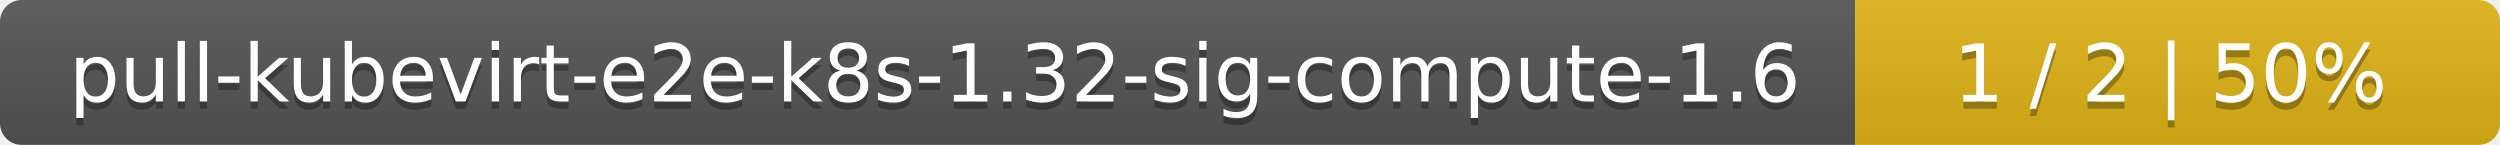
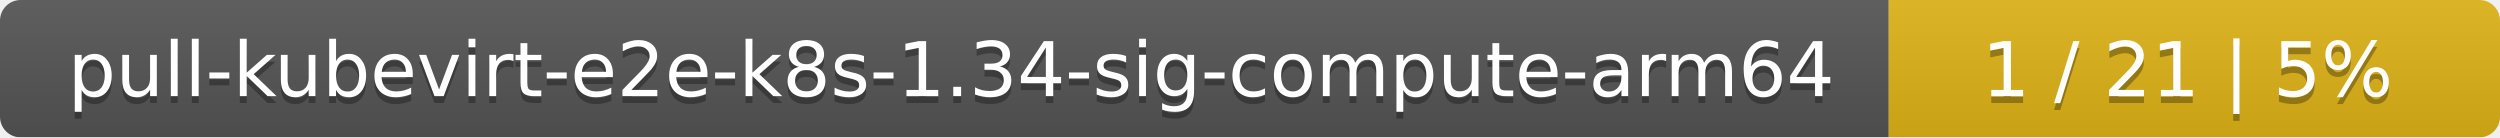
- <svg xmlns="http://www.w3.org/2000/svg" width="345" height="20">
+ <svg xmlns="http://www.w3.org/2000/svg" width="364" height="20">
  <linearGradient id="smooth" x2="0" y2="100%">
    <stop offset="0" stop-color="#bbb" stop-opacity=".1" />
    <stop offset="1" stop-opacity=".1" />
  </linearGradient>
  <mask id="round">
-     <rect width="345" height="20" rx="3" fill="#fff" />
+     <rect width="364" height="20" rx="3" fill="#fff" />
  </mask>
  <g mask="url(#round)">
-     <rect width="256" height="20" fill="#555" />
-     <rect x="256" width="89" height="20" fill="#dfb317" />
-     <rect width="345" height="20" fill="url(#smooth)" />
+     <rect width="275" height="20" fill="#555" />
+     <rect x="275" width="89" height="20" fill="#dfb317" />
+     <rect width="364" height="20" fill="url(#smooth)" />
  </g>
  <g fill="#fff" text-anchor="middle" font-family="DejaVu Sans,Verdana,Geneva,sans-serif" font-size="11">
-     <text x="129" y="15" fill="#010101" fill-opacity=".3">pull-kubevirt-e2e-k8s-1.32-sig-compute-1.6</text>
-     <text x="129" y="14">pull-kubevirt-e2e-k8s-1.32-sig-compute-1.6</text>
-     <text x="299.5" y="15" fill="#010101" fill-opacity=".3">1 / 2    |    50%</text>
-     <text x="299.5" y="14">1 / 2    |    50%</text>
+     <text x="138.5" y="15" fill="#010101" fill-opacity=".3">pull-kubevirt-e2e-k8s-1.34-sig-compute-arm64</text>
+     <text x="138.5" y="14">pull-kubevirt-e2e-k8s-1.34-sig-compute-arm64</text>
+     <text x="318.5" y="15" fill="#010101" fill-opacity=".3">1 / 21    |    5%</text>
+     <text x="318.5" y="14">1 / 21    |    5%</text>
  </g>
</svg>
